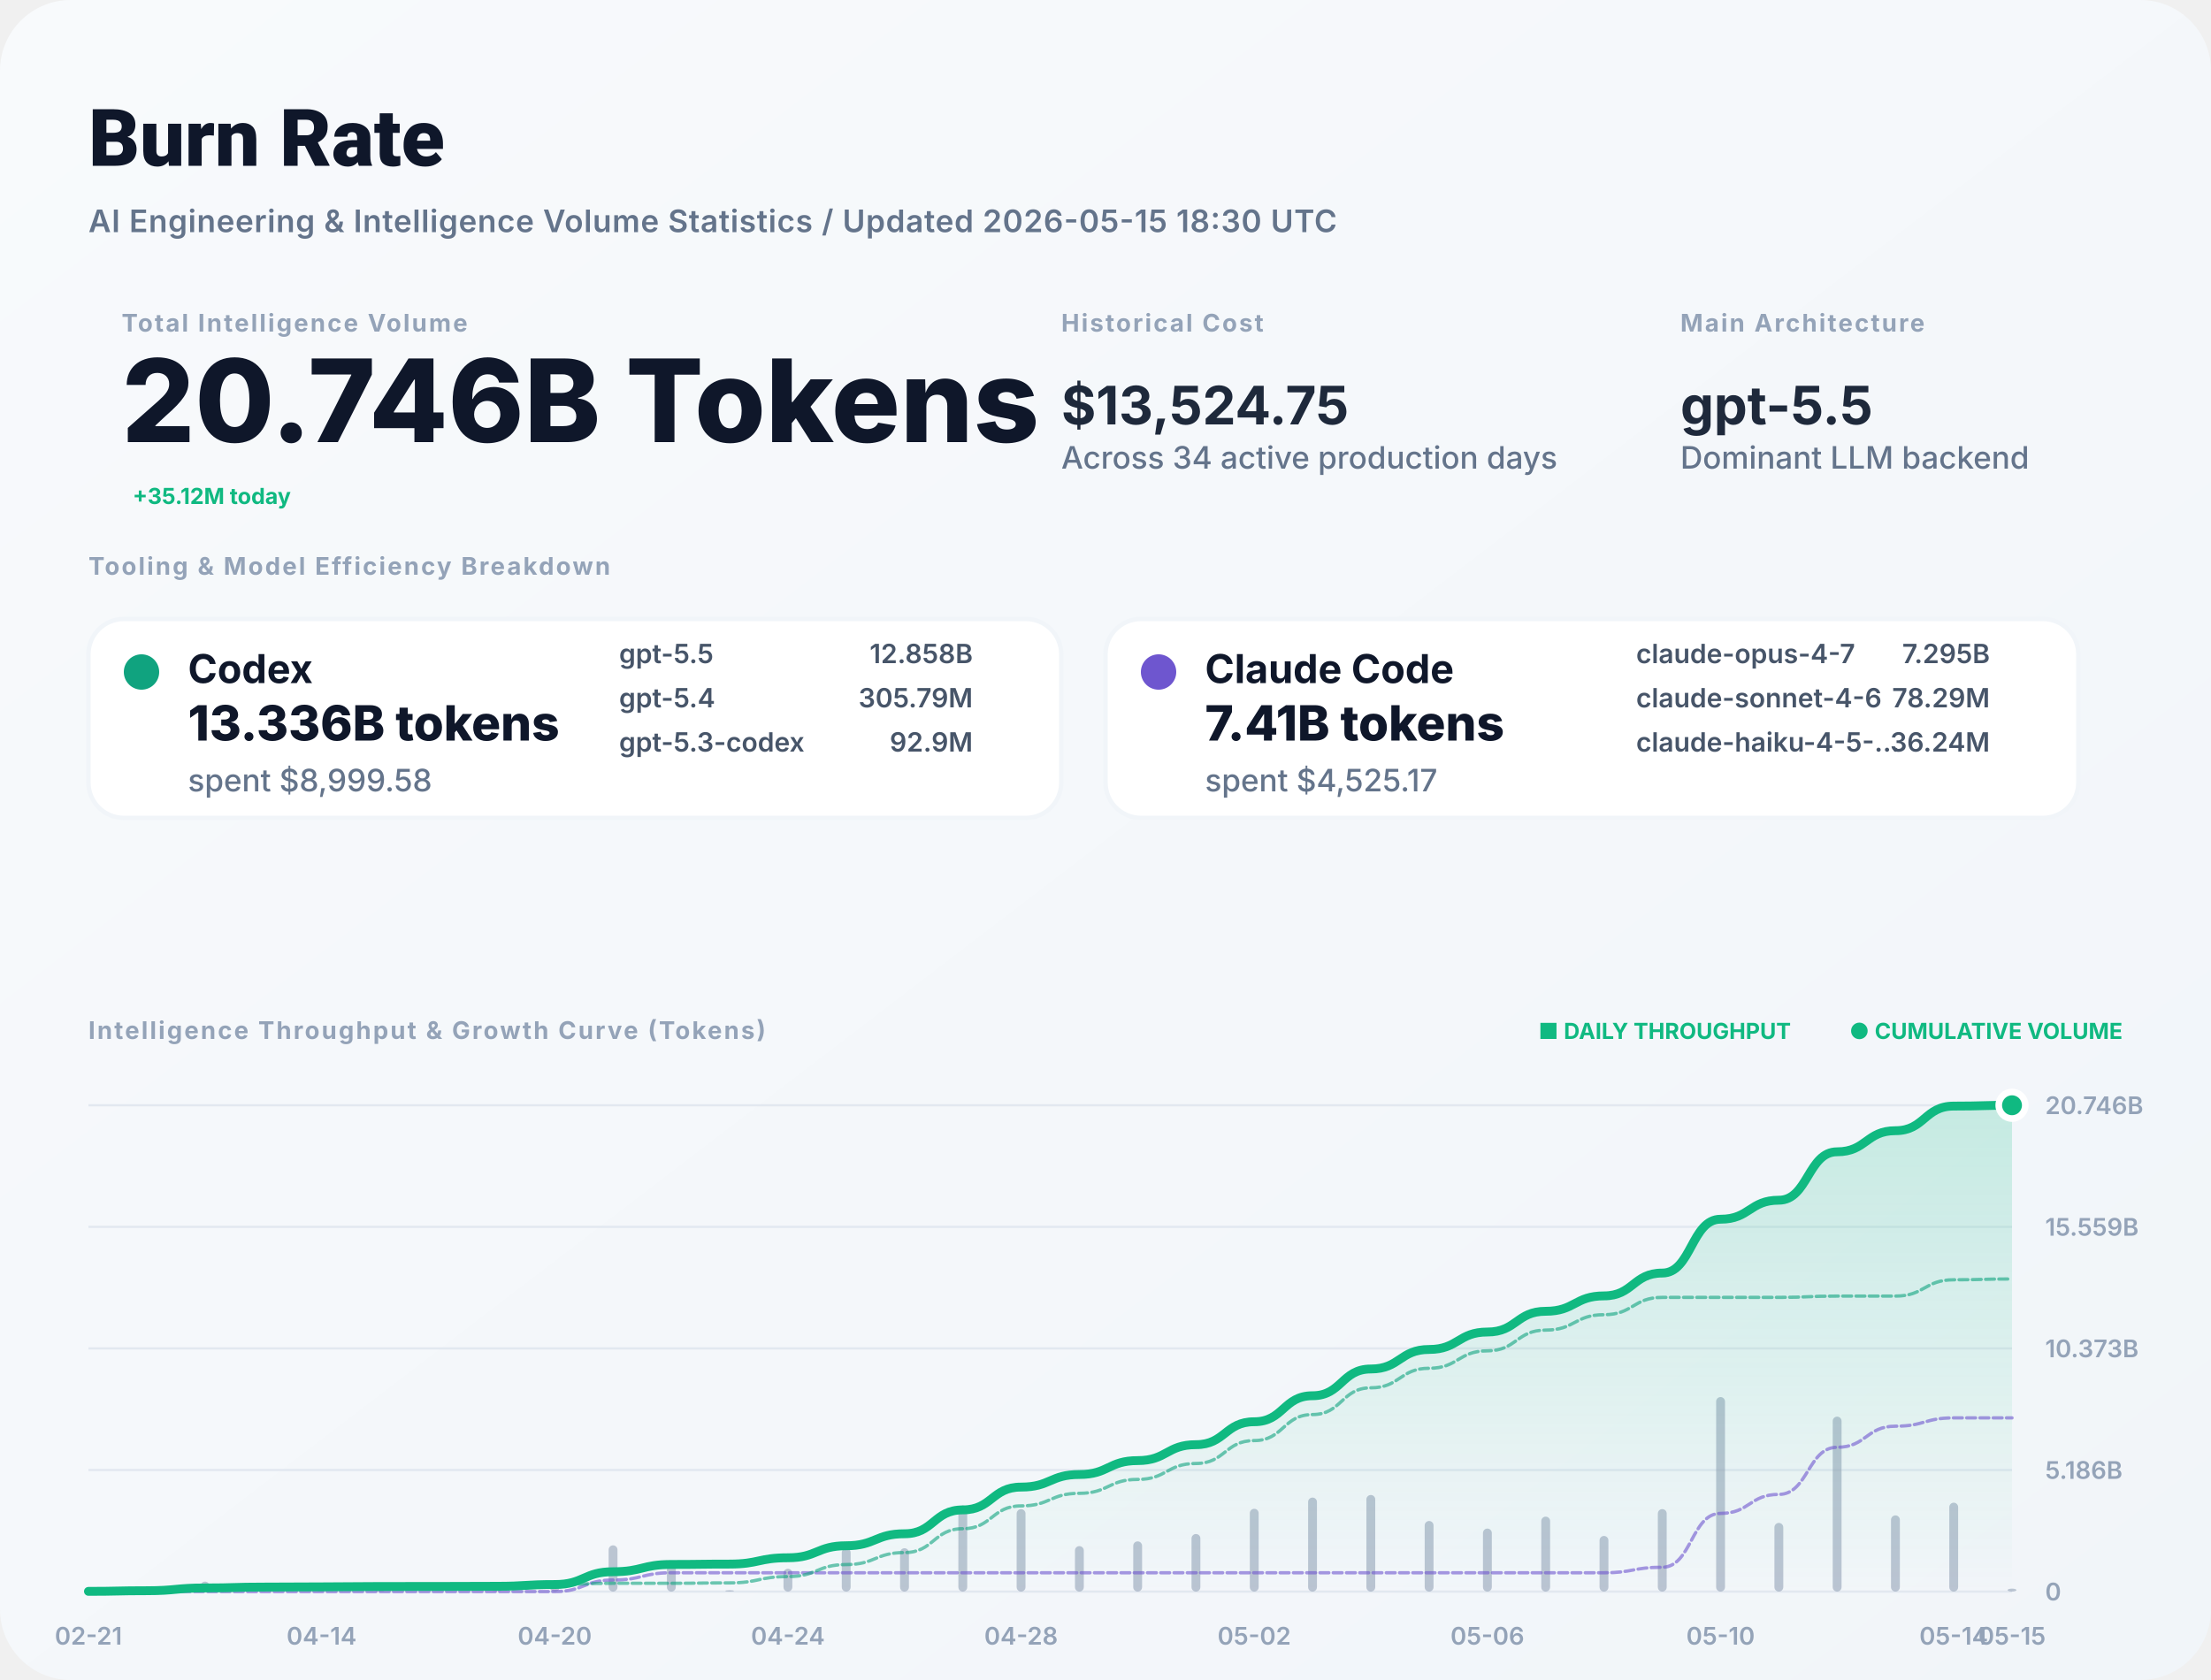
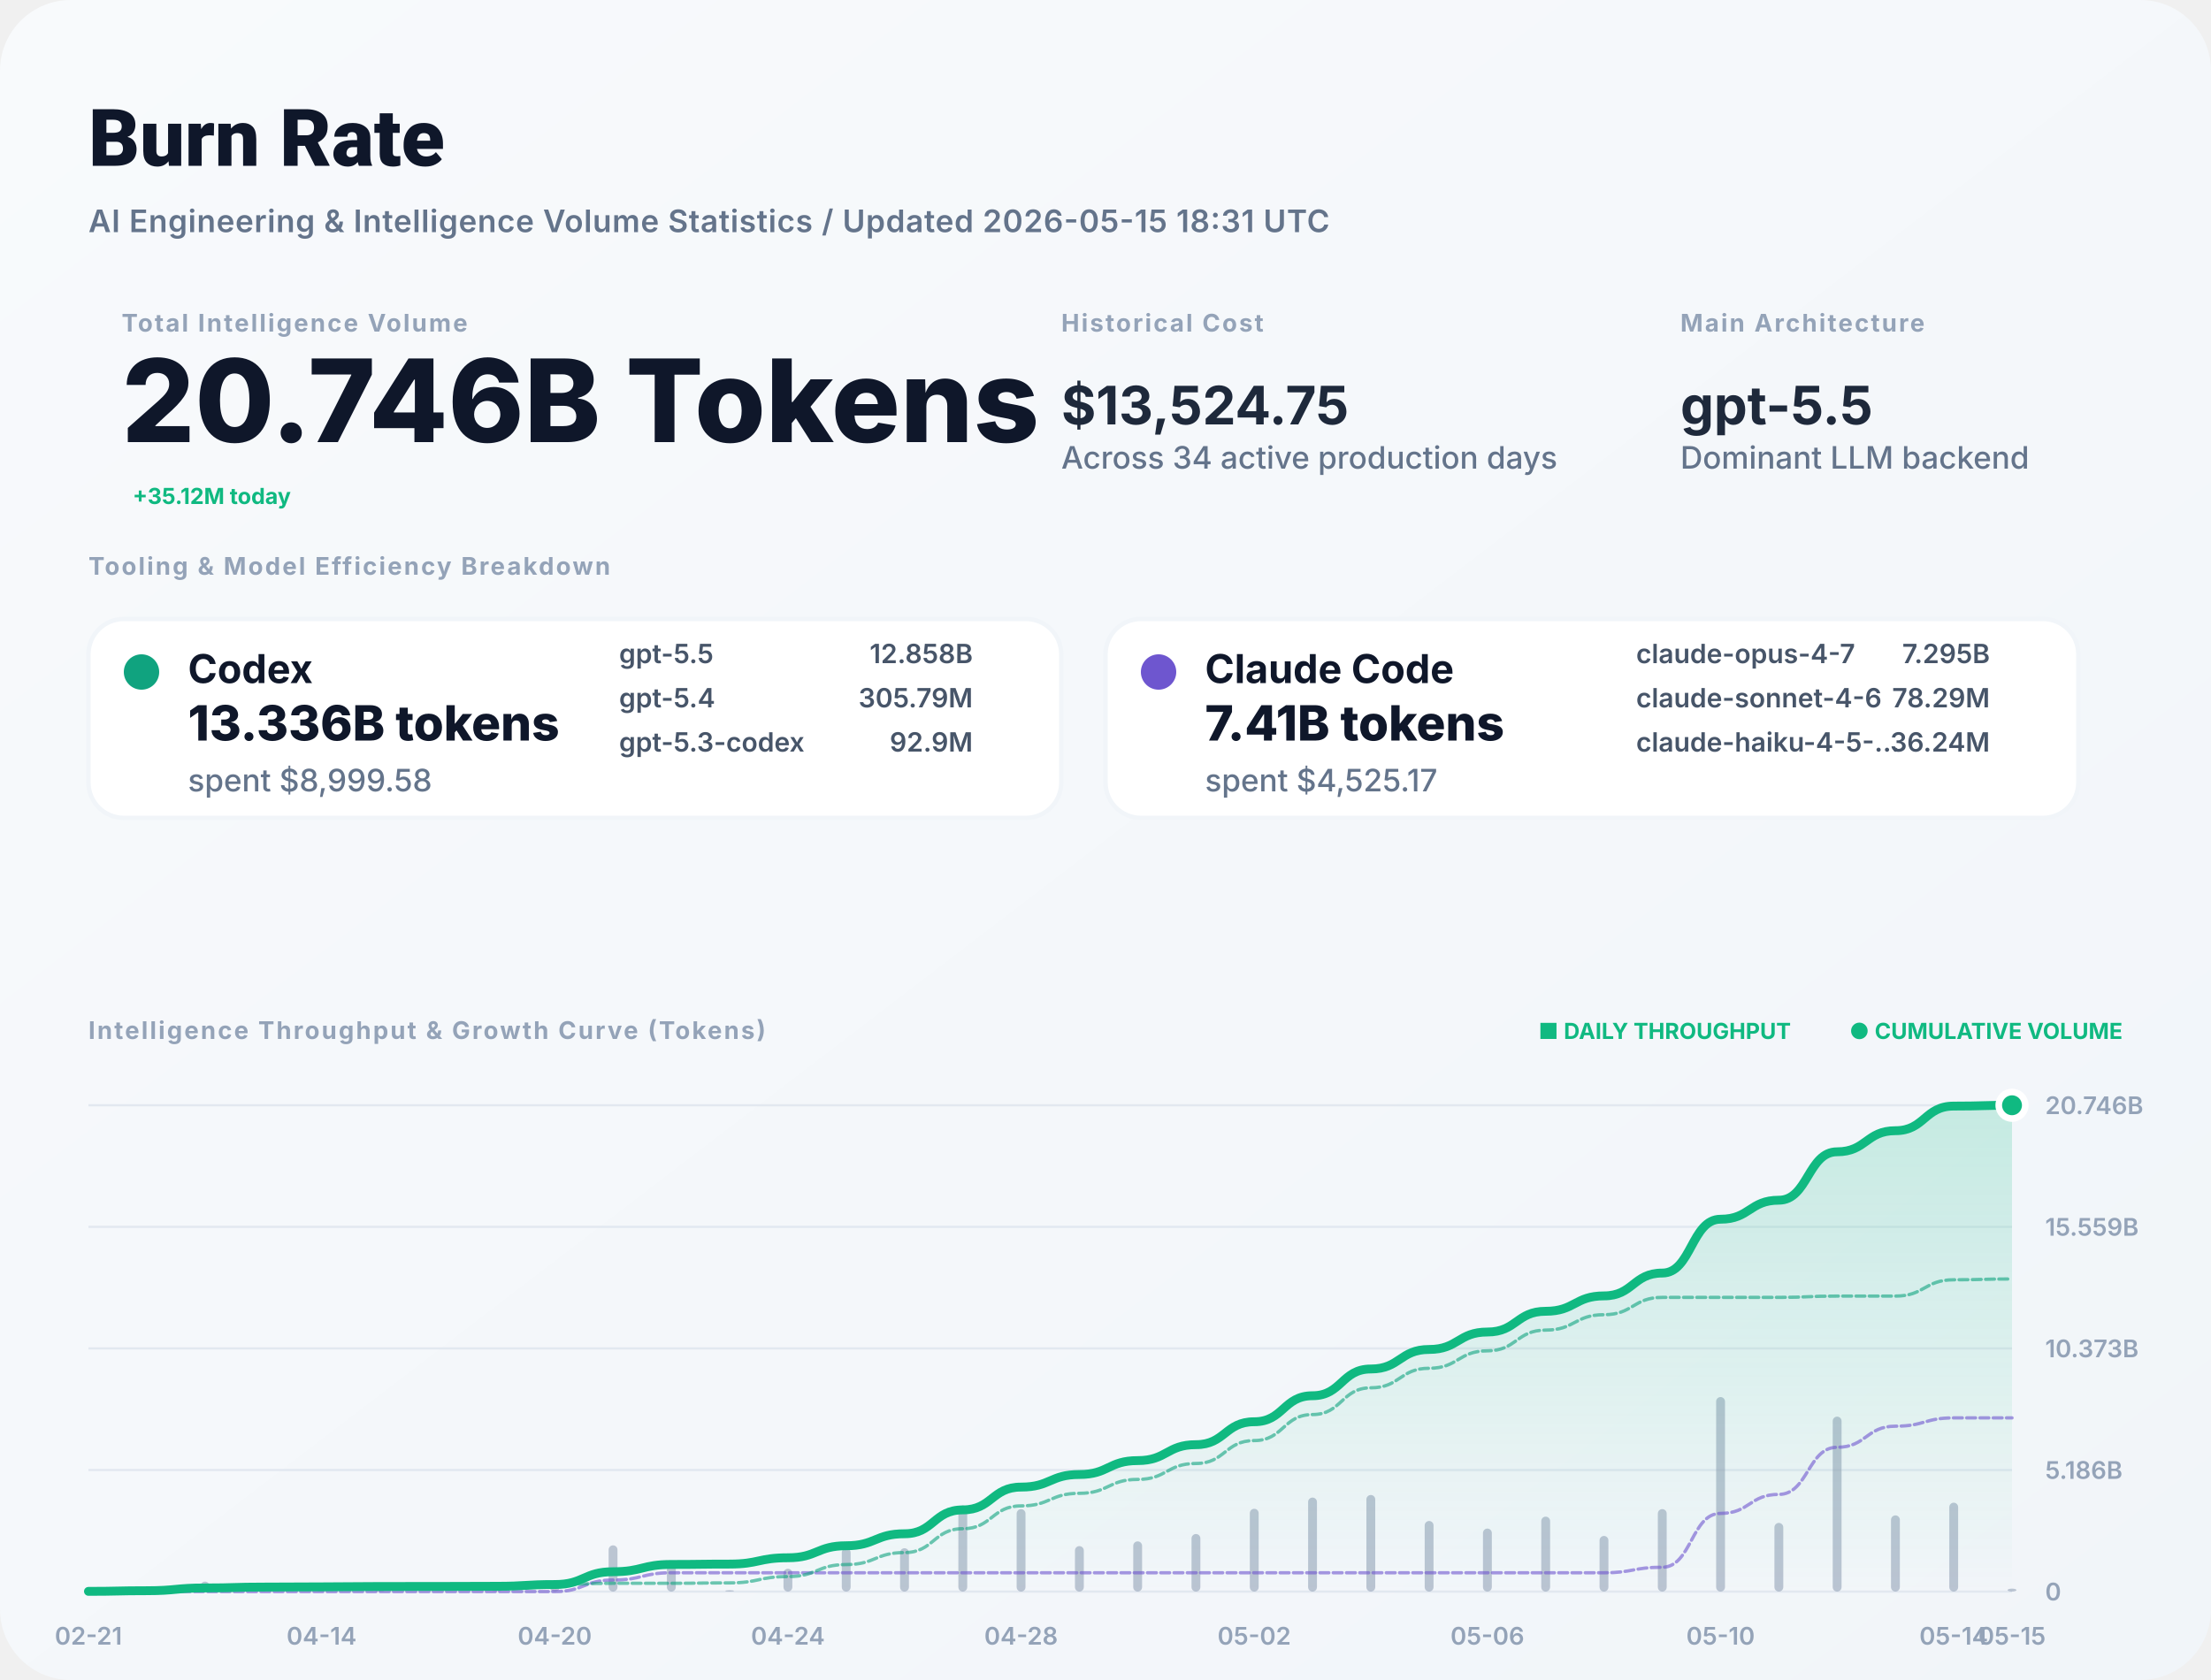
<svg xmlns="http://www.w3.org/2000/svg" width="1000" height="760" viewBox="0 0 1000 760" fill="none">
  <defs>
    <linearGradient id="bg" x1="0" x2="1" y1="0" y2="1">
      <stop stop-color="#F8FAFC" />
      <stop offset="1" stop-color="#F1F5F9" />
    </linearGradient>
    <filter id="shadow" x="-5%" y="-5%" width="110%" height="110%">
      <feDropShadow dx="0" dy="4" stdDeviation="12" flood-color="#000" flood-opacity="0.05" />
    </filter>
    <linearGradient id="lineGrad" x1="0" y1="0" x2="0" y2="1">
      <stop stop-color="#10B981" stop-opacity="0.2" />
      <stop offset="1" stop-color="#10B981" stop-opacity="0" />
    </linearGradient>
  </defs>
  <style>
    .title { font: 800 36px -apple-system, BlinkMacSystemFont, "Segoe UI", Roboto, sans-serif; fill: #0F172A; }
    .subtitle { font: 600 14px -apple-system, sans-serif; fill: #64748B; letter-spacing: 0.02em; }
    .label { font: 700 11px -apple-system, sans-serif; letter-spacing: 0.08em; text-transform: uppercase; fill: #94A3B8; }
    .total-val { font: 800 52px -apple-system, sans-serif; fill: #0F172A; }
    .stat-val { font: 700 24px -apple-system, sans-serif; fill: #1E293B; }
    .tool-name { font: 700 18px -apple-system, sans-serif; fill: #0F172A; }
    .tool-metric { font: 800 22px -apple-system, sans-serif; fill: #0F172A; }
    .tool-muted { font: 500 14px -apple-system, sans-serif; fill: #64748B; }
    .model-item { font: 600 12px -apple-system, sans-serif; fill: #475569; }
    .chart-label { font: 600 11px -apple-system, sans-serif; fill: #94A3B8; }
    .badge { font: 700 10px -apple-system, sans-serif; fill: #10B981; }
  </style>
  <rect width="1000" height="760" rx="32" fill="url(#bg)" />
  <text x="40" y="75" class="title">Burn Rate</text>
-   <text x="40" y="105" class="subtitle">AI Engineering &amp; Intelligence Volume Statistics / Updated 2026-05-15 18:30 UTC</text>
+   <text x="40" y="105" class="subtitle">AI Engineering &amp; Intelligence Volume Statistics / Updated 2026-05-15 18:31 UTC</text>
  <g transform="translate(40, 150)">
    <g transform="translate(15, 0)">
      <text y="0" class="label">Total Intelligence Volume</text>
      <text y="50" class="total-val">20.746B Tokens</text>
      <text x="5" y="78" class="badge" font-size="16">+35.12M today</text>
    </g>
    <g transform="translate(440, 0)">
      <text y="0" class="label">Historical Cost</text>
      <text y="42" class="stat-val">$13,524.75</text>
      <text y="62" class="tool-muted">Across 34 active production days</text>
    </g>
    <g transform="translate(720, 0)">
      <text y="0" class="label">Main Architecture</text>
      <text y="42" class="stat-val" fill="#10B981">gpt-5.5</text>
      <text y="62" class="tool-muted">Dominant LLM backend</text>
    </g>
  </g>
  <g transform="translate(40, 260)">
    <text y="0" class="label">Tooling &amp; Model Efficiency Breakdown</text>
  </g>
  <g transform="translate(40, 280)">
    <rect width="440" height="90" rx="16" fill="white" stroke="#F1F5F9" stroke-width="2" />
    <circle cx="24" cy="24" r="8" fill="#10A37F" />
    <text x="45" y="29" class="tool-name">Codex</text>
    <text x="45" y="55" class="tool-metric">13.336B tokens</text>
    <text x="45" y="78" class="tool-muted">spent $8,999.58</text>
    <g transform="translate(240, 20)">
      <text x="0" y="0" class="model-item">gpt-5.5</text>
      <text x="160" y="0" class="model-item" text-anchor="end">12.858B</text>
      <text x="0" y="20" class="model-item">gpt-5.4</text>
      <text x="160" y="20" class="model-item" text-anchor="end">305.79M</text>
      <text x="0" y="40" class="model-item">gpt-5.3-codex</text>
      <text x="160" y="40" class="model-item" text-anchor="end">92.9M</text>
    </g>
  </g>
  <g transform="translate(500, 280)">
    <rect width="440" height="90" rx="16" fill="white" stroke="#F1F5F9" stroke-width="2" />
    <circle cx="24" cy="24" r="8" fill="#6E56CF" />
    <text x="45" y="29" class="tool-name">Claude Code</text>
    <text x="45" y="55" class="tool-metric">7.41B tokens</text>
    <text x="45" y="78" class="tool-muted">spent $4,525.17</text>
    <g transform="translate(240, 20)">
      <text x="0" y="0" class="model-item">claude-opus-4-7</text>
      <text x="160" y="0" class="model-item" text-anchor="end">7.295B</text>
      <text x="0" y="20" class="model-item">claude-sonnet-4-6</text>
      <text x="160" y="20" class="model-item" text-anchor="end">78.29M</text>
      <text x="0" y="40" class="model-item">claude-haiku-4-5-...</text>
      <text x="160" y="40" class="model-item" text-anchor="end">36.24M</text>
    </g>
  </g>
  <g transform="translate(40, 470)">
    <text y="0" class="label">Intelligence Throughput &amp; Growth Curve (Tokens)</text>
    <g transform="translate(920, 0)" text-anchor="end">
      <text x="0" y="0" class="badge">● CUMULATIVE VOLUME</text>
      <text x="-150" y="0" class="badge" fill="#94A3B8">■ DAILY THROUGHPUT</text>
    </g>
  </g>
  <g>
    <line x1="40" y1="720" x2="910" y2="720" stroke="#E2E8F0" stroke-width="1" />
    <text x="925" y="724" class="chart-label">0</text>
    <line x1="40" y1="665" x2="910" y2="665" stroke="#E2E8F0" stroke-width="1" />
    <text x="925" y="669" class="chart-label">5.186B</text>
    <line x1="40" y1="610" x2="910" y2="610" stroke="#E2E8F0" stroke-width="1" />
    <text x="925" y="614" class="chart-label">10.373B</text>
    <line x1="40" y1="555" x2="910" y2="555" stroke="#E2E8F0" stroke-width="1" />
    <text x="925" y="559" class="chart-label">15.559B</text>
    <line x1="40" y1="500" x2="910" y2="500" stroke="#E2E8F0" stroke-width="1" />
    <text x="925" y="504" class="chart-label">20.746B</text>
    <text x="40" y="744" text-anchor="middle" class="chart-label">02-21</text>
    <text x="145.455" y="744" text-anchor="middle" class="chart-label">04-14</text>
    <text x="250.909" y="744" text-anchor="middle" class="chart-label">04-20</text>
    <text x="356.364" y="744" text-anchor="middle" class="chart-label">04-24</text>
    <text x="461.818" y="744" text-anchor="middle" class="chart-label">04-28</text>
    <text x="567.273" y="744" text-anchor="middle" class="chart-label">05-02</text>
    <text x="672.727" y="744" text-anchor="middle" class="chart-label">05-06</text>
    <text x="778.182" y="744" text-anchor="middle" class="chart-label">05-10</text>
    <text x="883.636" y="744" text-anchor="middle" class="chart-label">05-14</text>
    <text x="910" y="744" text-anchor="middle" class="chart-label">05-15</text>
    <g opacity="0.6">
      <rect x="38" y="719.65" width="4" height="0.35" fill="#94A3B8" rx="2" />
      <rect x="64.364" y="718.946" width="4" height="1.054" fill="#94A3B8" rx="2" />
      <rect x="90.727" y="715.481" width="4" height="4.519" fill="#94A3B8" rx="2" />
      <rect x="117.091" y="718.56" width="4" height="1.44" fill="#94A3B8" rx="2" />
      <rect x="143.455" y="719.626" width="4" height="0.374" fill="#94A3B8" rx="2" />
      <rect x="169.818" y="719.433" width="4" height="0.567" fill="#94A3B8" rx="2" />
      <rect x="196.182" y="719.933" width="4" height="0.067" fill="#94A3B8" rx="2" />
      <rect x="222.545" y="719.715" width="4" height="0.285" fill="#94A3B8" rx="2" />
      <rect x="248.909" y="717.129" width="4" height="2.871" fill="#94A3B8" rx="2" />
      <rect x="275.273" y="699.084" width="4" height="20.916" fill="#94A3B8" rx="2" />
      <rect x="301.636" y="708.112" width="4" height="11.888" fill="#94A3B8" rx="2" />
      <rect x="328" y="719.384" width="4" height="0.616" fill="#94A3B8" rx="2" />
      <rect x="354.364" y="709.673" width="4" height="10.327" fill="#94A3B8" rx="2" />
      <rect x="380.727" y="700.365" width="4" height="19.635" fill="#94A3B8" rx="2" />
      <rect x="407.091" y="700.397" width="4" height="19.603" fill="#94A3B8" rx="2" />
      <rect x="433.455" y="681.007" width="4" height="38.993" fill="#94A3B8" rx="2" />
      <rect x="459.818" y="682.709" width="4" height="37.291" fill="#94A3B8" rx="2" />
      <rect x="486.182" y="699.435" width="4" height="20.565" fill="#94A3B8" rx="2" />
      <rect x="512.545" y="697.288" width="4" height="22.712" fill="#94A3B8" rx="2" />
      <rect x="538.909" y="693.959" width="4" height="26.041" fill="#94A3B8" rx="2" />
      <rect x="565.273" y="682.551" width="4" height="37.449" fill="#94A3B8" rx="2" />
      <rect x="591.636" y="677.468" width="4" height="42.532" fill="#94A3B8" rx="2" />
      <rect x="618" y="676.307" width="4" height="43.693" fill="#94A3B8" rx="2" />
      <rect x="644.364" y="688.062" width="4" height="31.938" fill="#94A3B8" rx="2" />
      <rect x="670.727" y="691.497" width="4" height="28.503" fill="#94A3B8" rx="2" />
      <rect x="697.091" y="686.103" width="4" height="33.897" fill="#94A3B8" rx="2" />
      <rect x="723.455" y="694.834" width="4" height="25.166" fill="#94A3B8" rx="2" />
      <rect x="749.818" y="682.691" width="4" height="37.309" fill="#94A3B8" rx="2" />
      <rect x="776.182" y="632" width="4" height="88" fill="#94A3B8" rx="2" />
      <rect x="802.545" y="688.938" width="4" height="31.062" fill="#94A3B8" rx="2" />
      <rect x="828.909" y="640.857" width="4" height="79.143" fill="#94A3B8" rx="2" />
      <rect x="855.273" y="685.531" width="4" height="34.469" fill="#94A3B8" rx="2" />
      <rect x="881.636" y="679.782" width="4" height="40.218" fill="#94A3B8" rx="2" />
      <rect x="908" y="718.654" width="4" height="1.346" fill="#94A3B8" rx="2" />
    </g>
    <path d="M 40,719.903 C 53.182,719.903 53.182,719.611 66.364,719.611 C 79.545,719.611 79.545,718.36 92.727,718.36 C 105.909,718.36 105.909,717.962 119.091,717.962 C 132.273,717.962 132.273,717.858 145.455,717.858 C 158.636,717.858 158.636,717.701 171.818,717.701 C 185,717.701 185,717.683 198.182,717.683 C 211.364,717.683 211.364,717.604 224.545,717.604 C 237.727,717.604 237.727,716.809 250.909,716.809 C 264.091,716.809 264.091,711.02 277.273,711.02 C 290.455,711.02 290.455,707.73 303.636,707.73 C 316.818,707.73 316.818,707.559 330,707.559 C 343.182,707.559 343.182,704.701 356.364,704.701 C 369.545,704.701 369.545,699.266 382.727,699.266 C 395.909,699.266 395.909,693.84 409.091,693.84 C 422.273,693.84 422.273,683.047 435.455,683.047 C 448.636,683.047 448.636,672.726 461.818,672.726 C 475,672.726 475,667.034 488.182,667.034 C 501.364,667.034 501.364,660.747 514.545,660.747 C 527.727,660.747 527.727,653.539 540.909,653.539 C 554.091,653.539 554.091,643.174 567.273,643.174 C 580.455,643.174 580.455,631.402 593.636,631.402 C 606.818,631.402 606.818,619.308 620,619.308 C 633.182,619.308 633.182,610.468 646.364,610.468 C 659.545,610.468 659.545,602.579 672.727,602.579 C 685.909,602.579 685.909,593.197 699.091,593.197 C 712.273,593.197 712.273,586.231 725.455,586.231 C 738.636,586.231 738.636,575.905 751.818,575.905 C 765,575.905 765,551.548 778.182,551.548 C 791.364,551.548 791.364,542.95 804.545,542.95 C 817.727,542.95 817.727,521.045 830.909,521.045 C 844.091,521.045 844.091,511.504 857.273,511.504 C 870.455,511.504 870.455,500.372 883.636,500.372 C 896.818,500.372 896.818,500 910,500 L 910,720 L 40,720 Z" fill="url(#lineGrad)" />
    <path d="M 40,720 C 53.182,720 53.182,720 66.364,720 C 79.545,720 79.545,720 92.727,720 C 105.909,720 105.909,720 119.091,720 C 132.273,720 132.273,720 145.455,720 C 158.636,720 158.636,720 171.818,720 C 185,720 185,720 198.182,720 C 211.364,720 211.364,720 224.545,720 C 237.727,720 237.727,720 250.909,720 C 264.091,720 264.091,714.777 277.273,714.777 C 290.455,714.777 290.455,711.487 303.636,711.487 C 316.818,711.487 316.818,711.487 330,711.487 C 343.182,711.487 343.182,711.487 356.364,711.487 C 369.545,711.487 369.545,711.487 382.727,711.487 C 395.909,711.487 395.909,711.487 409.091,711.487 C 422.273,711.487 422.273,711.487 435.455,711.487 C 448.636,711.487 448.636,711.487 461.818,711.487 C 475,711.487 475,711.487 488.182,711.487 C 501.364,711.487 501.364,711.487 514.545,711.487 C 527.727,711.487 527.727,711.487 540.909,711.487 C 554.091,711.487 554.091,711.487 567.273,711.487 C 580.455,711.487 580.455,711.487 593.636,711.487 C 606.818,711.487 606.818,711.487 620,711.487 C 633.182,711.487 633.182,711.487 646.364,711.487 C 659.545,711.487 659.545,711.487 672.727,711.487 C 685.909,711.487 685.909,711.487 699.091,711.487 C 712.273,711.487 712.273,711.487 725.455,711.487 C 738.636,711.487 738.636,708.99 751.818,708.99 C 765,708.99 765,684.633 778.182,684.633 C 791.364,684.633 791.364,676.036 804.545,676.036 C 817.727,676.036 817.727,654.721 830.909,654.721 C 844.091,654.721 844.091,645.181 857.273,645.181 C 870.455,645.181 870.455,641.422 883.636,641.422 C 896.818,641.422 896.818,641.422 910,641.422" stroke="#6E56CF" stroke-width="1.5" stroke-opacity="0.6" fill="none" stroke-linecap="round" stroke-linejoin="round" stroke-dasharray="4 2" />
    <path d="M 40,719.903 C 53.182,719.903 53.182,719.611 66.364,719.611 C 79.545,719.611 79.545,718.36 92.727,718.36 C 105.909,718.36 105.909,717.962 119.091,717.962 C 132.273,717.962 132.273,717.858 145.455,717.858 C 158.636,717.858 158.636,717.701 171.818,717.701 C 185,717.701 185,717.683 198.182,717.683 C 211.364,717.683 211.364,717.604 224.545,717.604 C 237.727,717.604 237.727,716.809 250.909,716.809 C 264.091,716.809 264.091,716.243 277.273,716.243 C 290.455,716.243 290.455,716.243 303.636,716.243 C 316.818,716.243 316.818,716.072 330,716.072 C 343.182,716.072 343.182,713.214 356.364,713.214 C 369.545,713.214 369.545,707.779 382.727,707.779 C 395.909,707.779 395.909,702.353 409.091,702.353 C 422.273,702.353 422.273,691.561 435.455,691.561 C 448.636,691.561 448.636,681.239 461.818,681.239 C 475,681.239 475,675.547 488.182,675.547 C 501.364,675.547 501.364,669.26 514.545,669.26 C 527.727,669.26 527.727,662.052 540.909,662.052 C 554.091,662.052 554.091,651.687 567.273,651.687 C 580.455,651.687 580.455,639.915 593.636,639.915 C 606.818,639.915 606.818,627.822 620,627.822 C 633.182,627.822 633.182,618.982 646.364,618.982 C 659.545,618.982 659.545,611.093 672.727,611.093 C 685.909,611.093 685.909,601.71 699.091,601.71 C 712.273,601.71 712.273,594.745 725.455,594.745 C 738.636,594.745 738.636,586.914 751.818,586.914 C 765,586.914 765,586.914 778.182,586.914 C 791.364,586.914 791.364,586.914 804.545,586.914 C 817.727,586.914 817.727,586.323 830.909,586.323 C 844.091,586.323 844.091,586.323 857.273,586.323 C 870.455,586.323 870.455,578.95 883.636,578.95 C 896.818,578.95 896.818,578.578 910,578.578" stroke="#10A37F" stroke-width="1.5" stroke-opacity="0.6" fill="none" stroke-linecap="round" stroke-linejoin="round" stroke-dasharray="4 2" />
    <path d="M 40,719.903 C 53.182,719.903 53.182,719.611 66.364,719.611 C 79.545,719.611 79.545,718.36 92.727,718.36 C 105.909,718.36 105.909,717.962 119.091,717.962 C 132.273,717.962 132.273,717.858 145.455,717.858 C 158.636,717.858 158.636,717.701 171.818,717.701 C 185,717.701 185,717.683 198.182,717.683 C 211.364,717.683 211.364,717.604 224.545,717.604 C 237.727,717.604 237.727,716.809 250.909,716.809 C 264.091,716.809 264.091,711.02 277.273,711.02 C 290.455,711.02 290.455,707.73 303.636,707.73 C 316.818,707.73 316.818,707.559 330,707.559 C 343.182,707.559 343.182,704.701 356.364,704.701 C 369.545,704.701 369.545,699.266 382.727,699.266 C 395.909,699.266 395.909,693.84 409.091,693.84 C 422.273,693.84 422.273,683.047 435.455,683.047 C 448.636,683.047 448.636,672.726 461.818,672.726 C 475,672.726 475,667.034 488.182,667.034 C 501.364,667.034 501.364,660.747 514.545,660.747 C 527.727,660.747 527.727,653.539 540.909,653.539 C 554.091,653.539 554.091,643.174 567.273,643.174 C 580.455,643.174 580.455,631.402 593.636,631.402 C 606.818,631.402 606.818,619.308 620,619.308 C 633.182,619.308 633.182,610.468 646.364,610.468 C 659.545,610.468 659.545,602.579 672.727,602.579 C 685.909,602.579 685.909,593.197 699.091,593.197 C 712.273,593.197 712.273,586.231 725.455,586.231 C 738.636,586.231 738.636,575.905 751.818,575.905 C 765,575.905 765,551.548 778.182,551.548 C 791.364,551.548 791.364,542.95 804.545,542.95 C 817.727,542.95 817.727,521.045 830.909,521.045 C 844.091,521.045 844.091,511.504 857.273,511.504 C 870.455,511.504 870.455,500.372 883.636,500.372 C 896.818,500.372 896.818,500 910,500" stroke="#10B981" stroke-width="4" fill="none" stroke-linecap="round" stroke-linejoin="round" />
    <circle cx="910" cy="500" r="6" fill="#10B981" stroke="white" stroke-width="3" />
  </g>
</svg>
